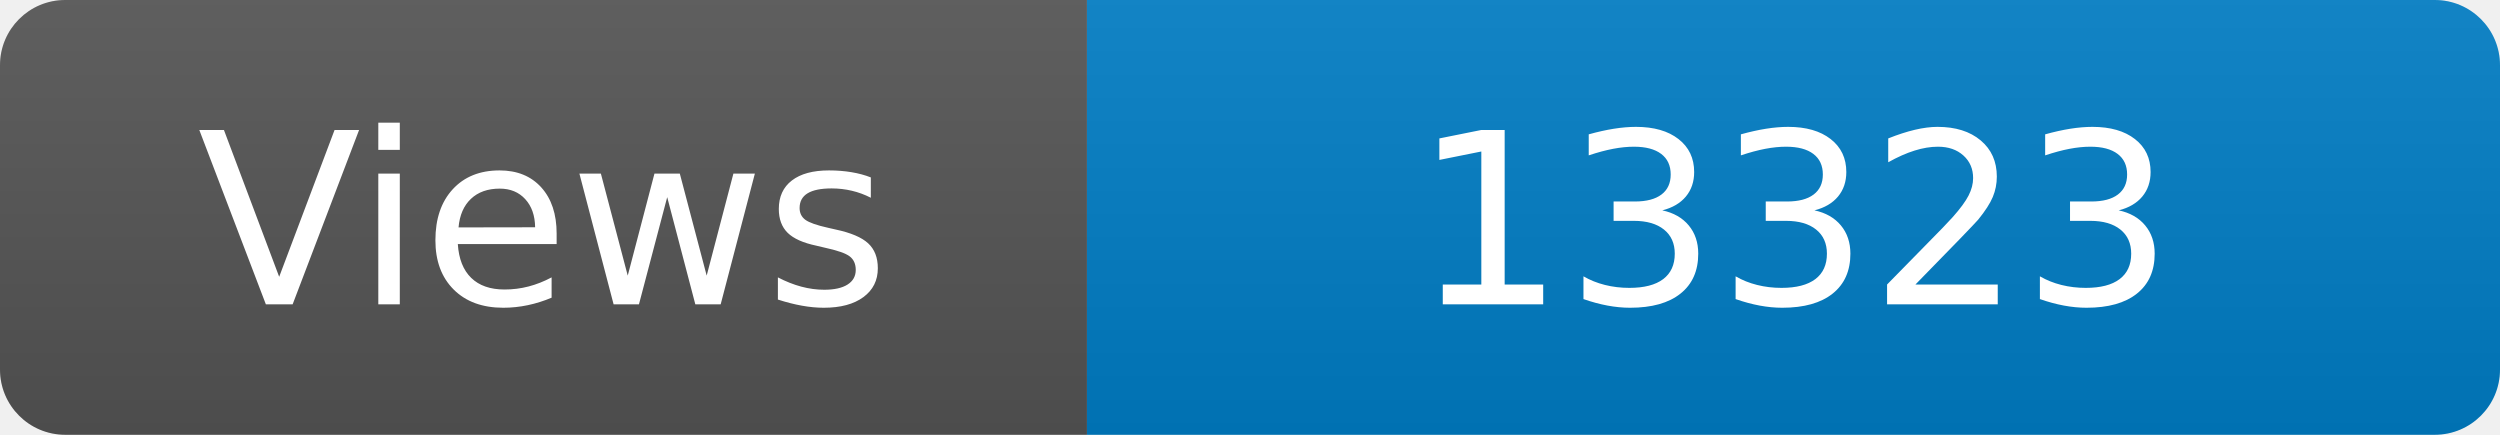
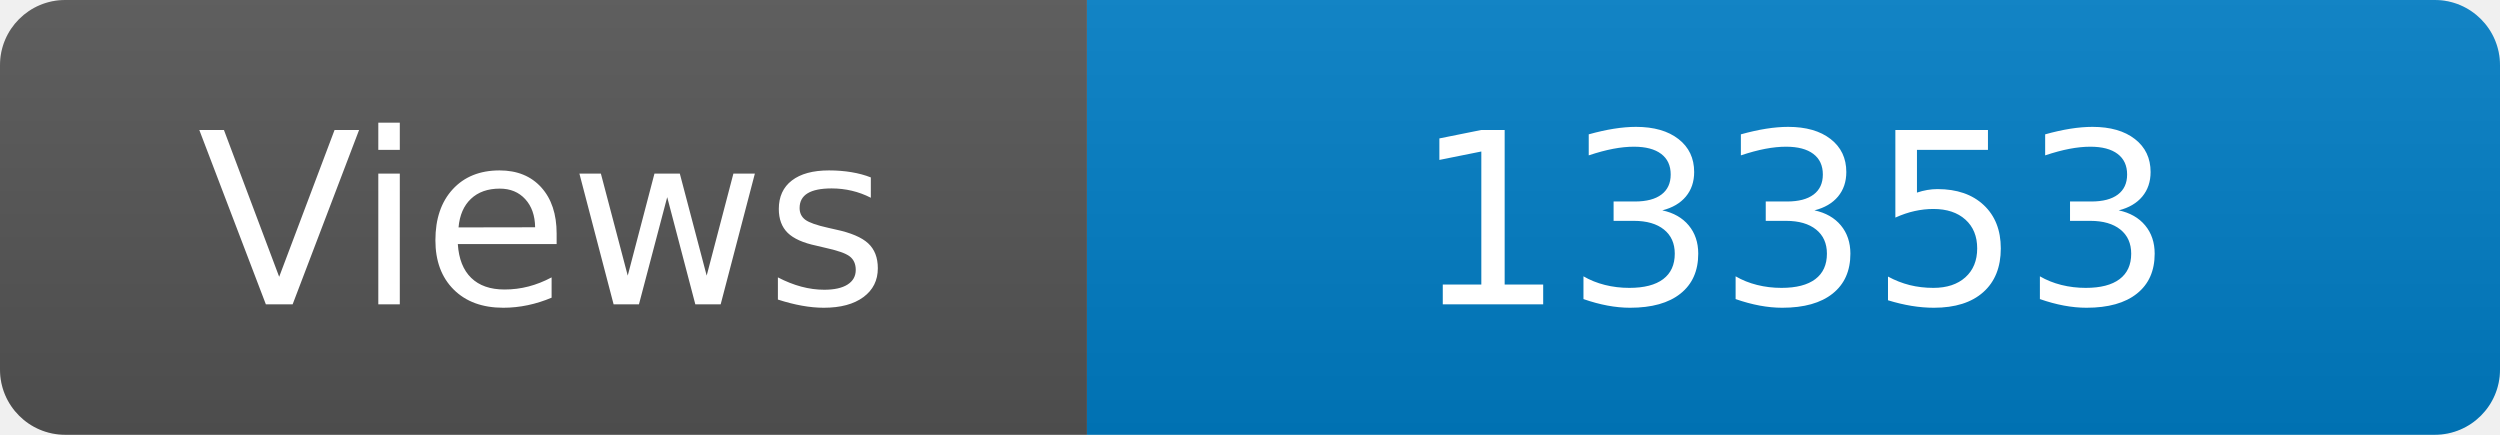
<svg xmlns="http://www.w3.org/2000/svg" width="115" height="20" role="img" aria-label="Maintained?: yes">
  <linearGradient id="s" x2="0" y2="100%">
    <stop offset="0" stop-color="#bbb" stop-opacity=".1" />
    <stop offset="1" stop-opacity=".1" />
  </linearGradient>
  <clipPath id="r">
    <rect width="115" height="20" rx="3" fill="#fff" />
  </clipPath>
  <g clip-path="url(#r)">
    <rect width="50" height="20" fill="#555" />
    <rect x="50" width="160" height="20" fill="#007ec6" />
    <rect width="115" height="20" fill="url(#s)" />
  </g>
  <g fill="#fff" text-anchor="middle" font-family="Verdana,Geneva,DejaVu Sans,sans-serif" font-size="110">
    <text x="250" y="140" transform="scale(.1)" fill="#fff">Views</text>
-     <text x="825" y="140" transform="scale(.1)" fill="#fff">13323</text>
+     <text x="825" y="140" transform="scale(.1)" fill="#fff">13353</text>
  </g>
</svg>
